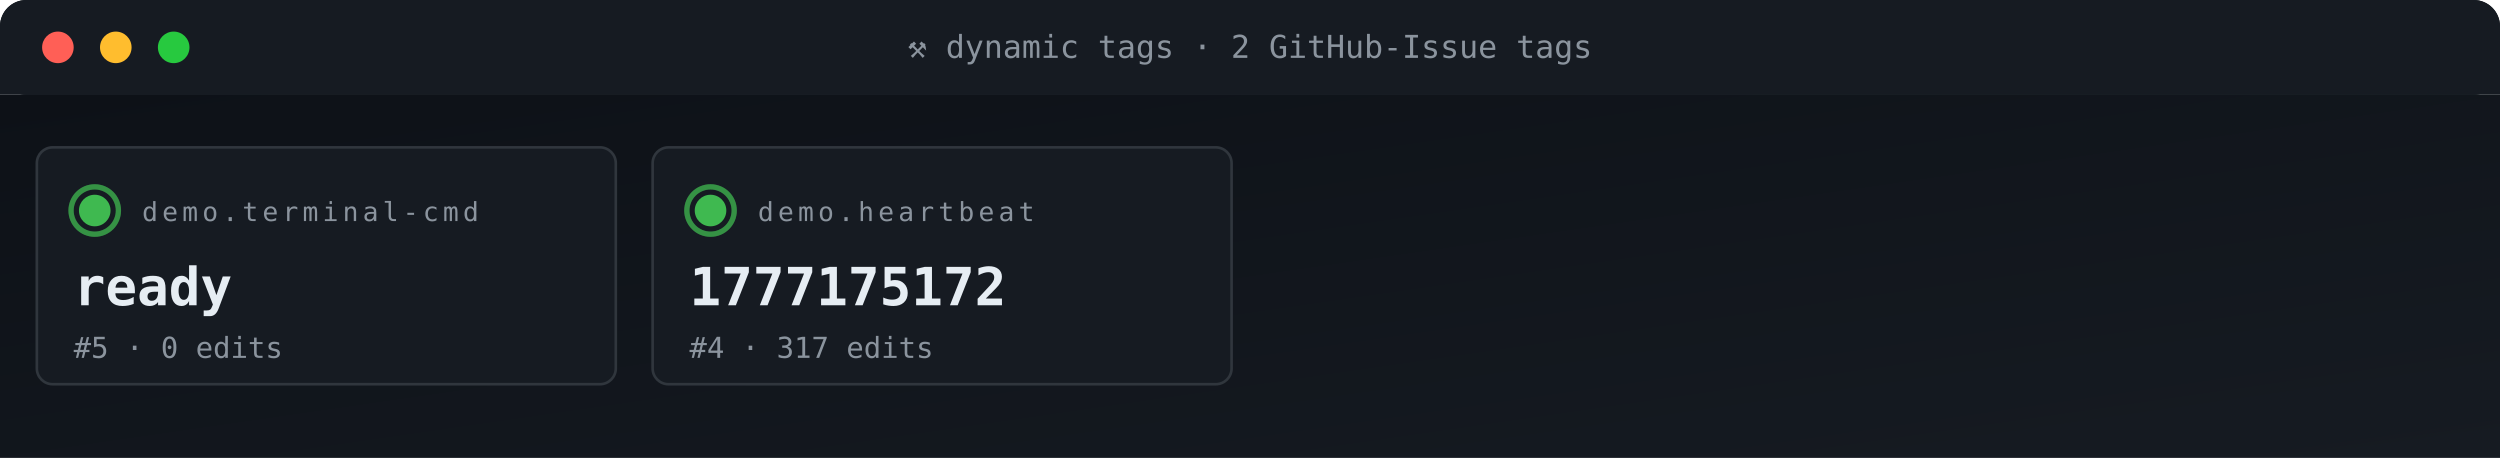
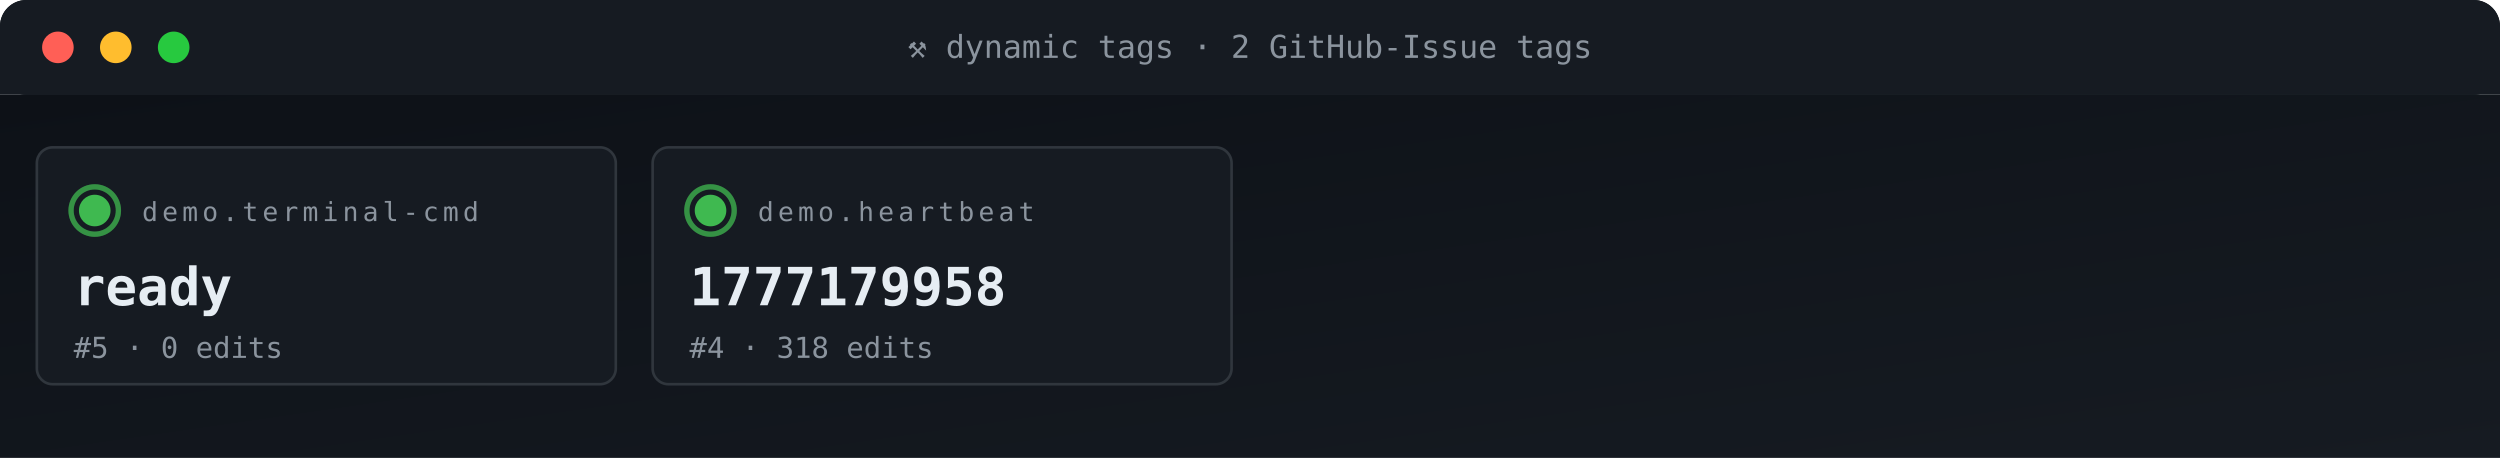
<svg xmlns="http://www.w3.org/2000/svg" viewBox="0 0 950 174" width="950" height="174" role="img" aria-label="ACG tag grid">
  <defs>
    <linearGradient id="gBg" x1="0" x2="1" y1="0" y2="1">
      <stop offset="0" stop-color="#0d1117" />
      <stop offset="1" stop-color="#161b22" />
    </linearGradient>
    <style>
      .t{font-family:'SFMono-Regular',Consolas,monospace}
      .lb{fill:#8b949e;font-size:10px;text-transform:uppercase;letter-spacing:1.6px}
      .va{fill:#e6edf3;font-size:20px;font-weight:700}
      .vs{fill:#e6edf3;font-size:14px;font-weight:600}
      .lo{fill:#79c0ff;font-size:11px}
      .sub{fill:#8b949e;font-size:11px}
      .g{fill:#3fb950} .a{fill:#e3b341} .r{fill:#f85149}
      .p{fill:#a371f7} .o{fill:#f0883e}
      .pulse{animation:plz 1.8s ease-out infinite}
      @keyframes plz{
        0%{transform:scale(1);opacity:.85}
        45%{transform:scale(1.35);opacity:.3}
        100%{transform:scale(1.8);opacity:0}
      }
      .spin{animation:sp 4s linear infinite;transform-origin:center}
      @keyframes sp{from{transform:rotate(0)}to{transform:rotate(360deg)}}
    </style>
  </defs>
  <rect width="950" height="36" rx="10" fill="url(#gBg)" />
  <rect x="0" y="0" width="950" height="36" rx="10" fill="#161b22" />
  <rect x="0" y="26" width="950" height="10" fill="#161b22" />
  <circle cx="22" cy="18" r="6" fill="#ff5f56" />
  <circle cx="44" cy="18" r="6" fill="#ffbd2e" />
  <circle cx="66" cy="18" r="6" fill="#27c93f" />
  <text x="475" y="22" text-anchor="middle" class="t" font-size="12" fill="#8b949e">⚒ dynamic tags · 2 GitHub-Issue tags</text>
  <rect y="36" width="950" height="138" fill="url(#gBg)" />
  <rect x="14" y="56" width="220" height="90" rx="6" fill="#161b22" stroke="#30363d" stroke-width="1" />
  <g style="transform-origin:36px 80px">
    <circle cx="36" cy="80" r="9" fill="none" stroke="#3fb950" stroke-width="2" opacity=".5" class="pulse" />
    <circle cx="36" cy="80" r="9" fill="none" stroke="#3fb950" stroke-width="2" opacity=".5" class="pulse" style="animation-delay:.6s" />
  </g>
  <circle cx="36" cy="80" r="6" class="g" />
  <text x="54" y="84" class="t lb">demo.terminal-cmd</text>
  <text x="28" y="116" class="t va">ready</text>
  <text x="28" y="136" class="t sub">#5 · 0 edits</text>
  <rect x="248" y="56" width="220" height="90" rx="6" fill="#161b22" stroke="#30363d" stroke-width="1" />
  <g style="transform-origin:270px 80px">
    <circle cx="270" cy="80" r="9" fill="none" stroke="#3fb950" stroke-width="2" opacity=".5" class="pulse" />
    <circle cx="270" cy="80" r="9" fill="none" stroke="#3fb950" stroke-width="2" opacity=".5" class="pulse" style="animation-delay:.6s" />
  </g>
  <circle cx="270" cy="80" r="6" class="g" />
  <text x="288" y="84" class="t lb">demo.heartbeat</text>
-   <text x="262" y="116" class="t va">1777175172</text>
-   <text x="262" y="136" class="t sub">#4 · 317 edits</text>
+   <text x="262" y="116" class="t va">1777179958</text>
+   <text x="262" y="136" class="t sub">#4 · 318 edits</text>
</svg>
